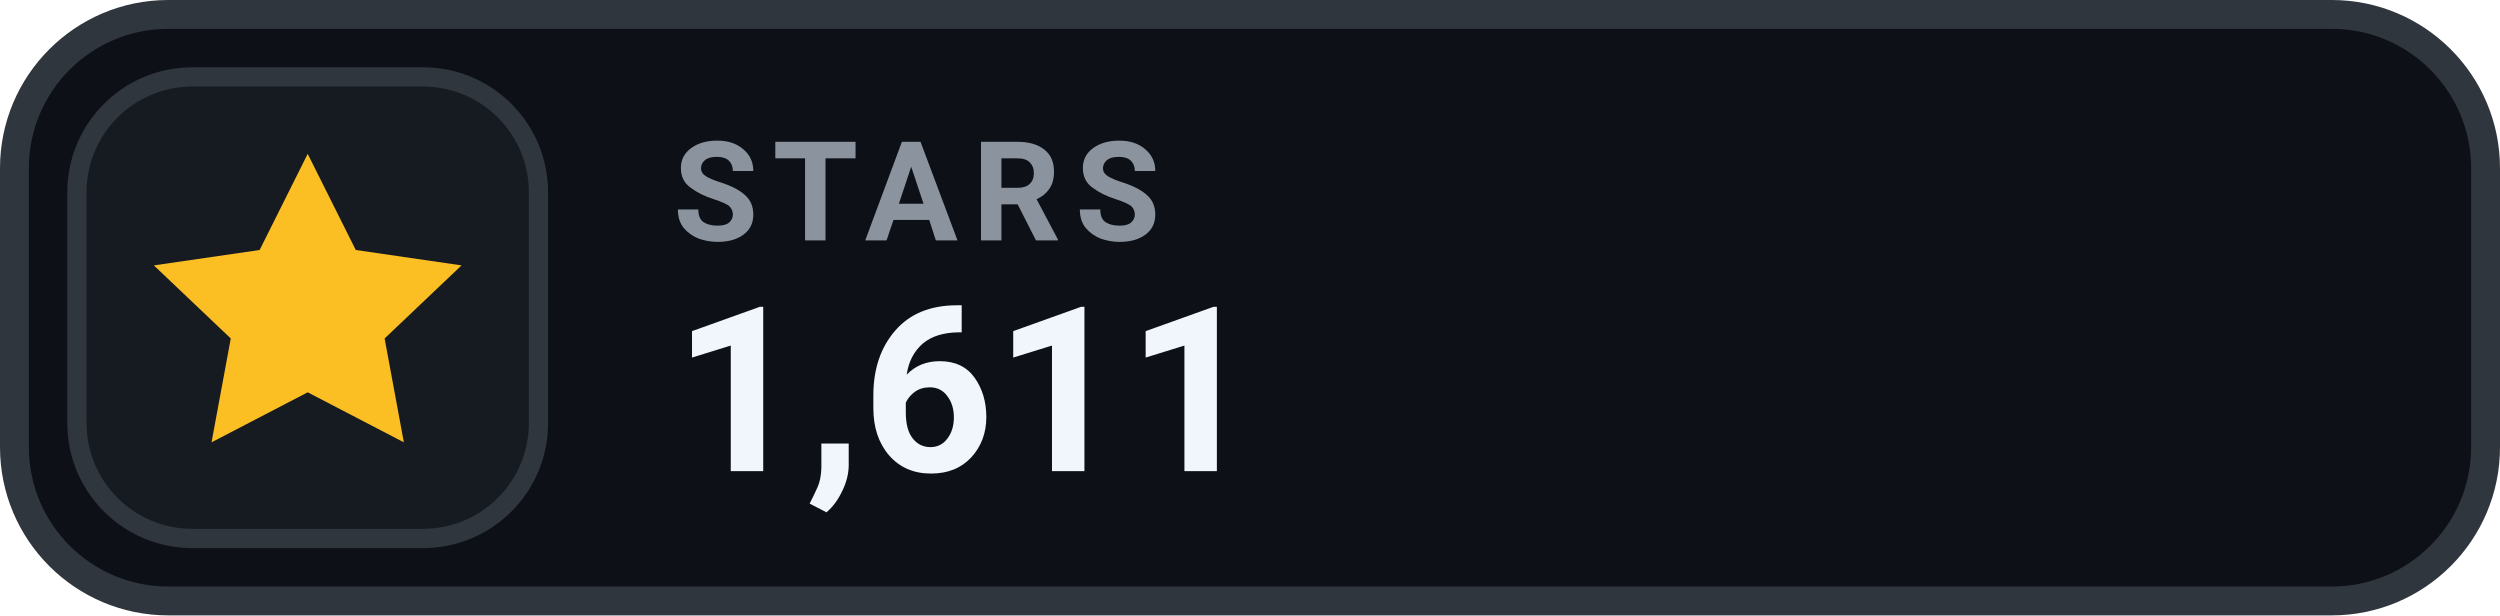
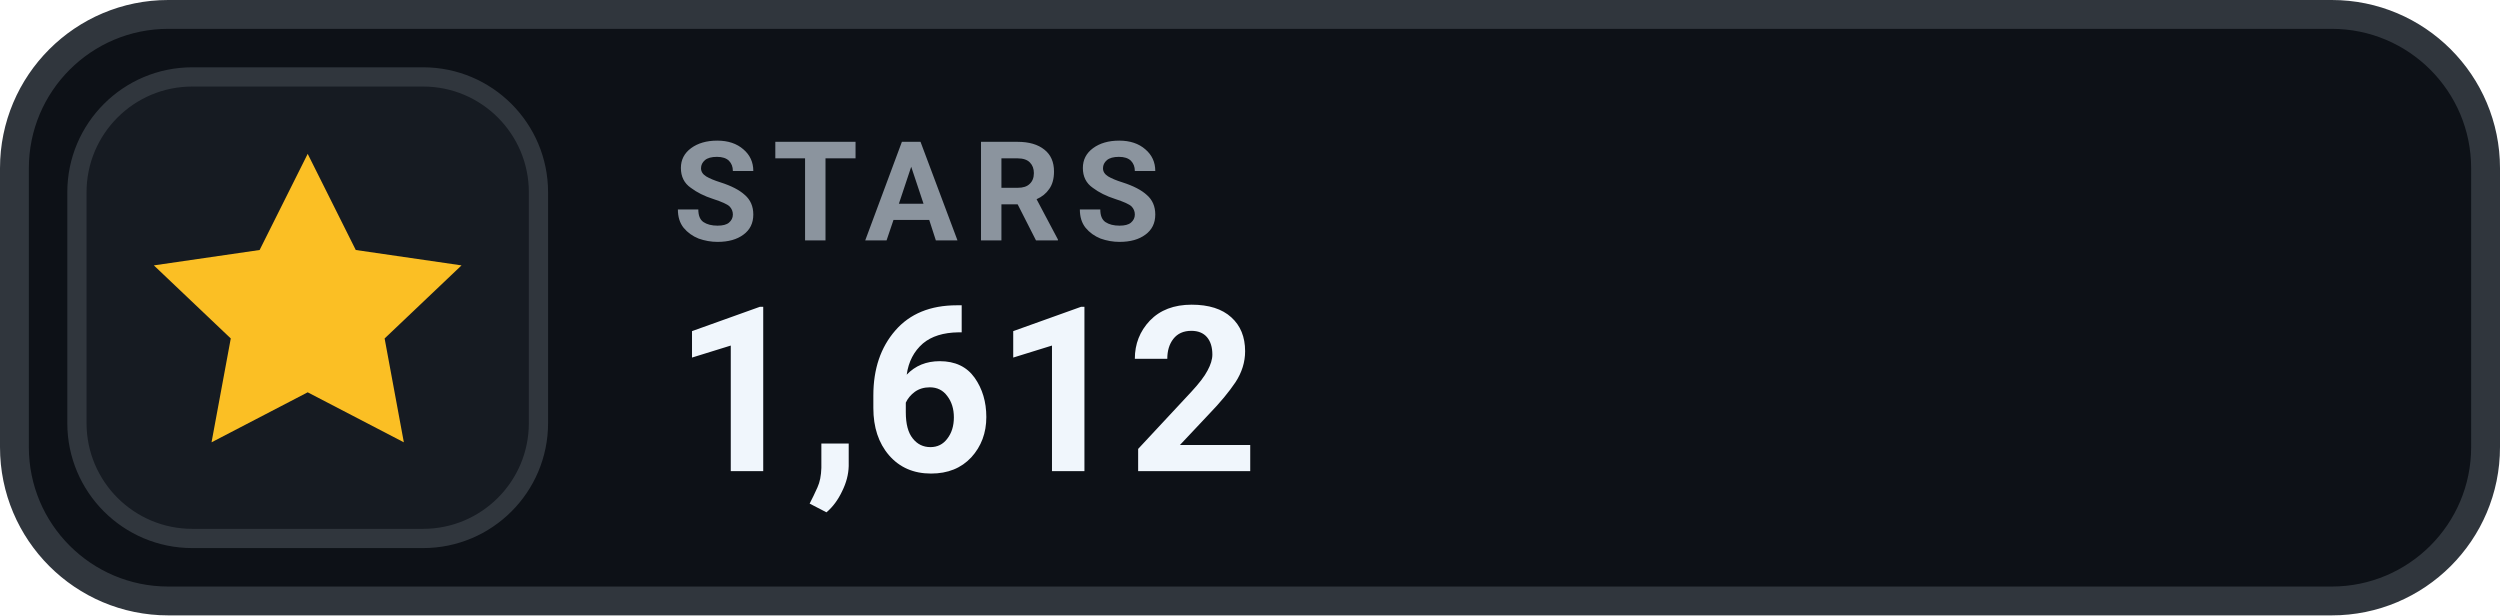
- <svg xmlns="http://www.w3.org/2000/svg" width="130" height="32" viewBox="0 0 130 32" role="img" aria-label="STARS 1,611">
+ <svg xmlns="http://www.w3.org/2000/svg" width="130" height="32" viewBox="0 0 130 32" role="img" aria-label="STARS 1,612">
  <rect x=".75" y=".75" width="128.5" height="30.5" rx="8" fill="#0D1117" stroke="#30363D" stroke-width="1.5" />
  <rect x="4" y="4" width="24" height="24" rx="6" fill="#161B22" stroke="#30363D" stroke-width="1" />
  <g transform="translate(16 16)" style="color:#FBBF24;">
    <path d="M0 -8 l2.5 5 5.5 .8 -4 3.8 1 5.4 -5 -2.6 -5 2.6 1 -5.4 -4 -3.8 5.5 -.8 Z" fill="currentColor" />
  </g>
  <text x="35" y="12.5" fill="#8B949E" font-family="-apple-system,BlinkMacSystemFont,'Segoe UI',Roboto,Helvetica,Arial,sans-serif" font-size="7.2" font-weight="700" letter-spacing=".75">STARS</text>
-   <text x="35" y="24.5" fill="#F0F6FC" font-family="-apple-system,BlinkMacSystemFont,'Segoe UI',Roboto,Helvetica,Arial,sans-serif" font-size="12" font-weight="700">1,611</text>
+   <text x="35" y="24.5" fill="#F0F6FC" font-family="-apple-system,BlinkMacSystemFont,'Segoe UI',Roboto,Helvetica,Arial,sans-serif" font-size="12" font-weight="700">1,612</text>
</svg>
